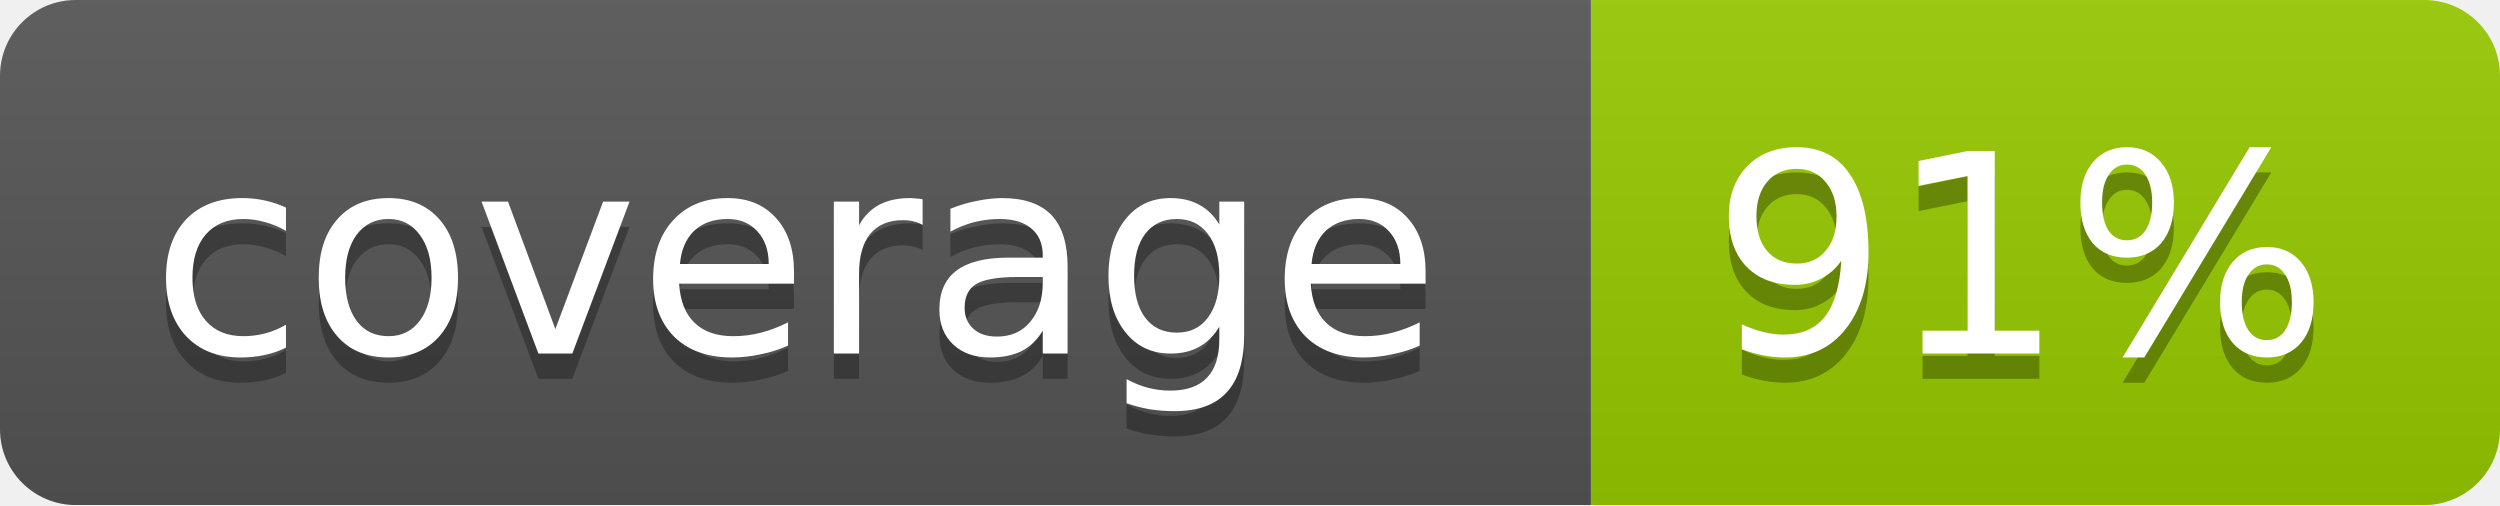
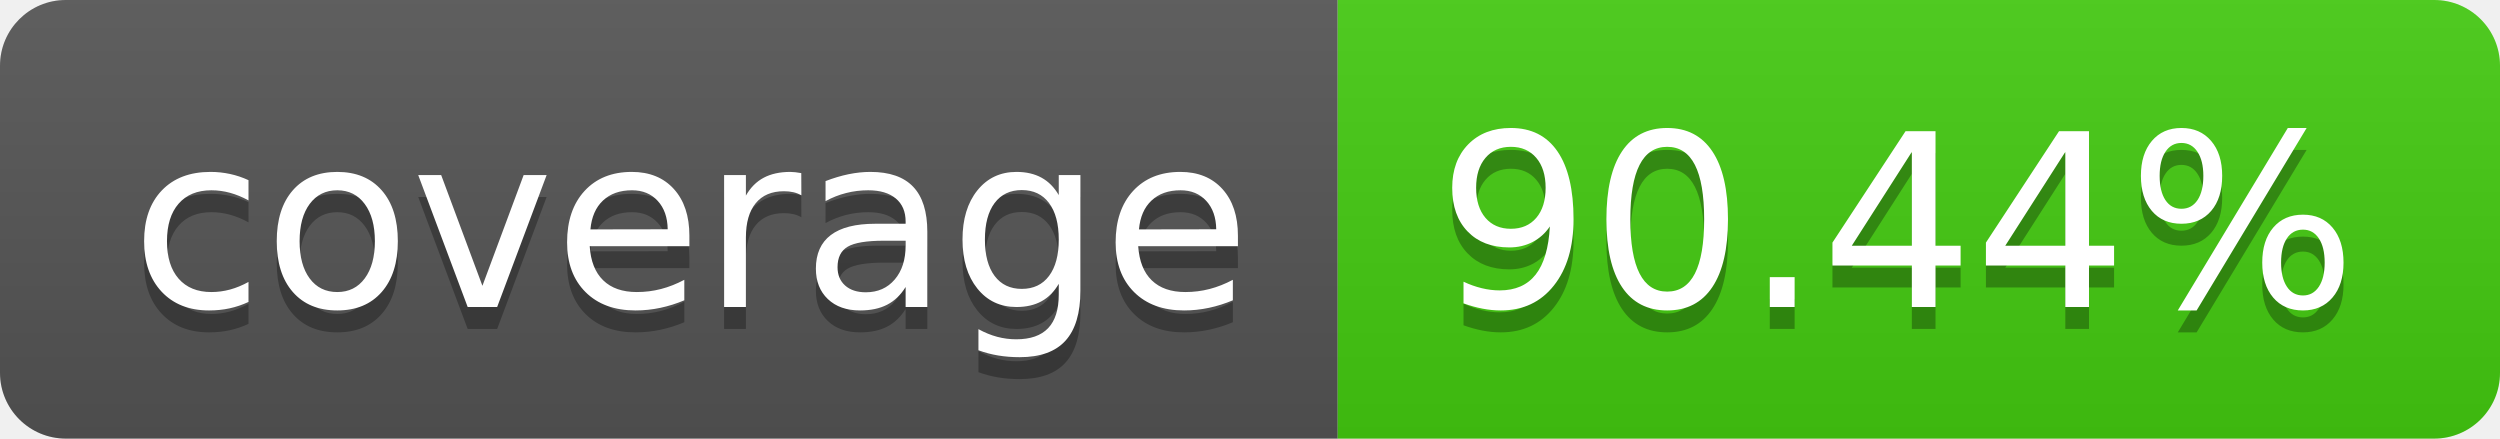
- <svg xmlns="http://www.w3.org/2000/svg" width="99" height="20">
-   <linearGradient id="b" x2="0" y2="100%">
+ <svg xmlns="http://www.w3.org/2000/svg" width="114" height="20" role="img" aria-label="coverage: 90.44%">
+   <linearGradient id="s" x2="0" y2="100%">
    <stop offset="0" stop-color="#bbb" stop-opacity=".1" />
    <stop offset="1" stop-opacity=".1" />
  </linearGradient>
-   <mask id="a">
-     <rect width="99" height="20" rx="3" fill="#fff" />
-   </mask>
-   <g mask="url(#a)">
-     <path fill="#555" d="M0 0h63v20H0z" />
-     <path fill="#97CA00" d="M63 0h36v20H63z" />
-     <path fill="url(#b)" d="M0 0h99v20H0z" />
+   <clipPath id="r">
+     <rect width="114" height="20" rx="3" fill="#fff" />
+   </clipPath>
+   <g clip-path="url(#r)">
+     <rect width="61" height="20" fill="#555" />
+     <rect x="61" width="53" height="20" fill="#4c1" />
+     <rect width="114" height="20" fill="url(#s)" />
  </g>
-   <g fill="#fff" text-anchor="middle" font-family="DejaVu Sans,Verdana,Geneva,sans-serif" font-size="11">
-     <text x="31.5" y="15" fill="#010101" fill-opacity=".3">coverage</text>
-     <text x="31.5" y="14">coverage</text>
-     <text x="80" y="15" fill="#010101" fill-opacity=".3">91%</text>
-     <text x="80" y="14">91%</text>
+   <g fill="#fff" text-anchor="middle" font-family="Verdana,Geneva,DejaVu Sans,sans-serif" text-rendering="geometricPrecision" font-size="110">
+     <text aria-hidden="true" x="315" y="150" fill="#010101" fill-opacity=".3" transform="scale(.1)" textLength="510">coverage</text>
+     <text x="315" y="140" transform="scale(.1)" fill="#fff" textLength="510">coverage</text>
+     <text aria-hidden="true" x="865" y="150" fill="#010101" fill-opacity=".3" transform="scale(.1)" textLength="430">90.44%</text>
+     <text x="865" y="140" transform="scale(.1)" fill="#fff" textLength="430">90.44%</text>
  </g>
</svg>
